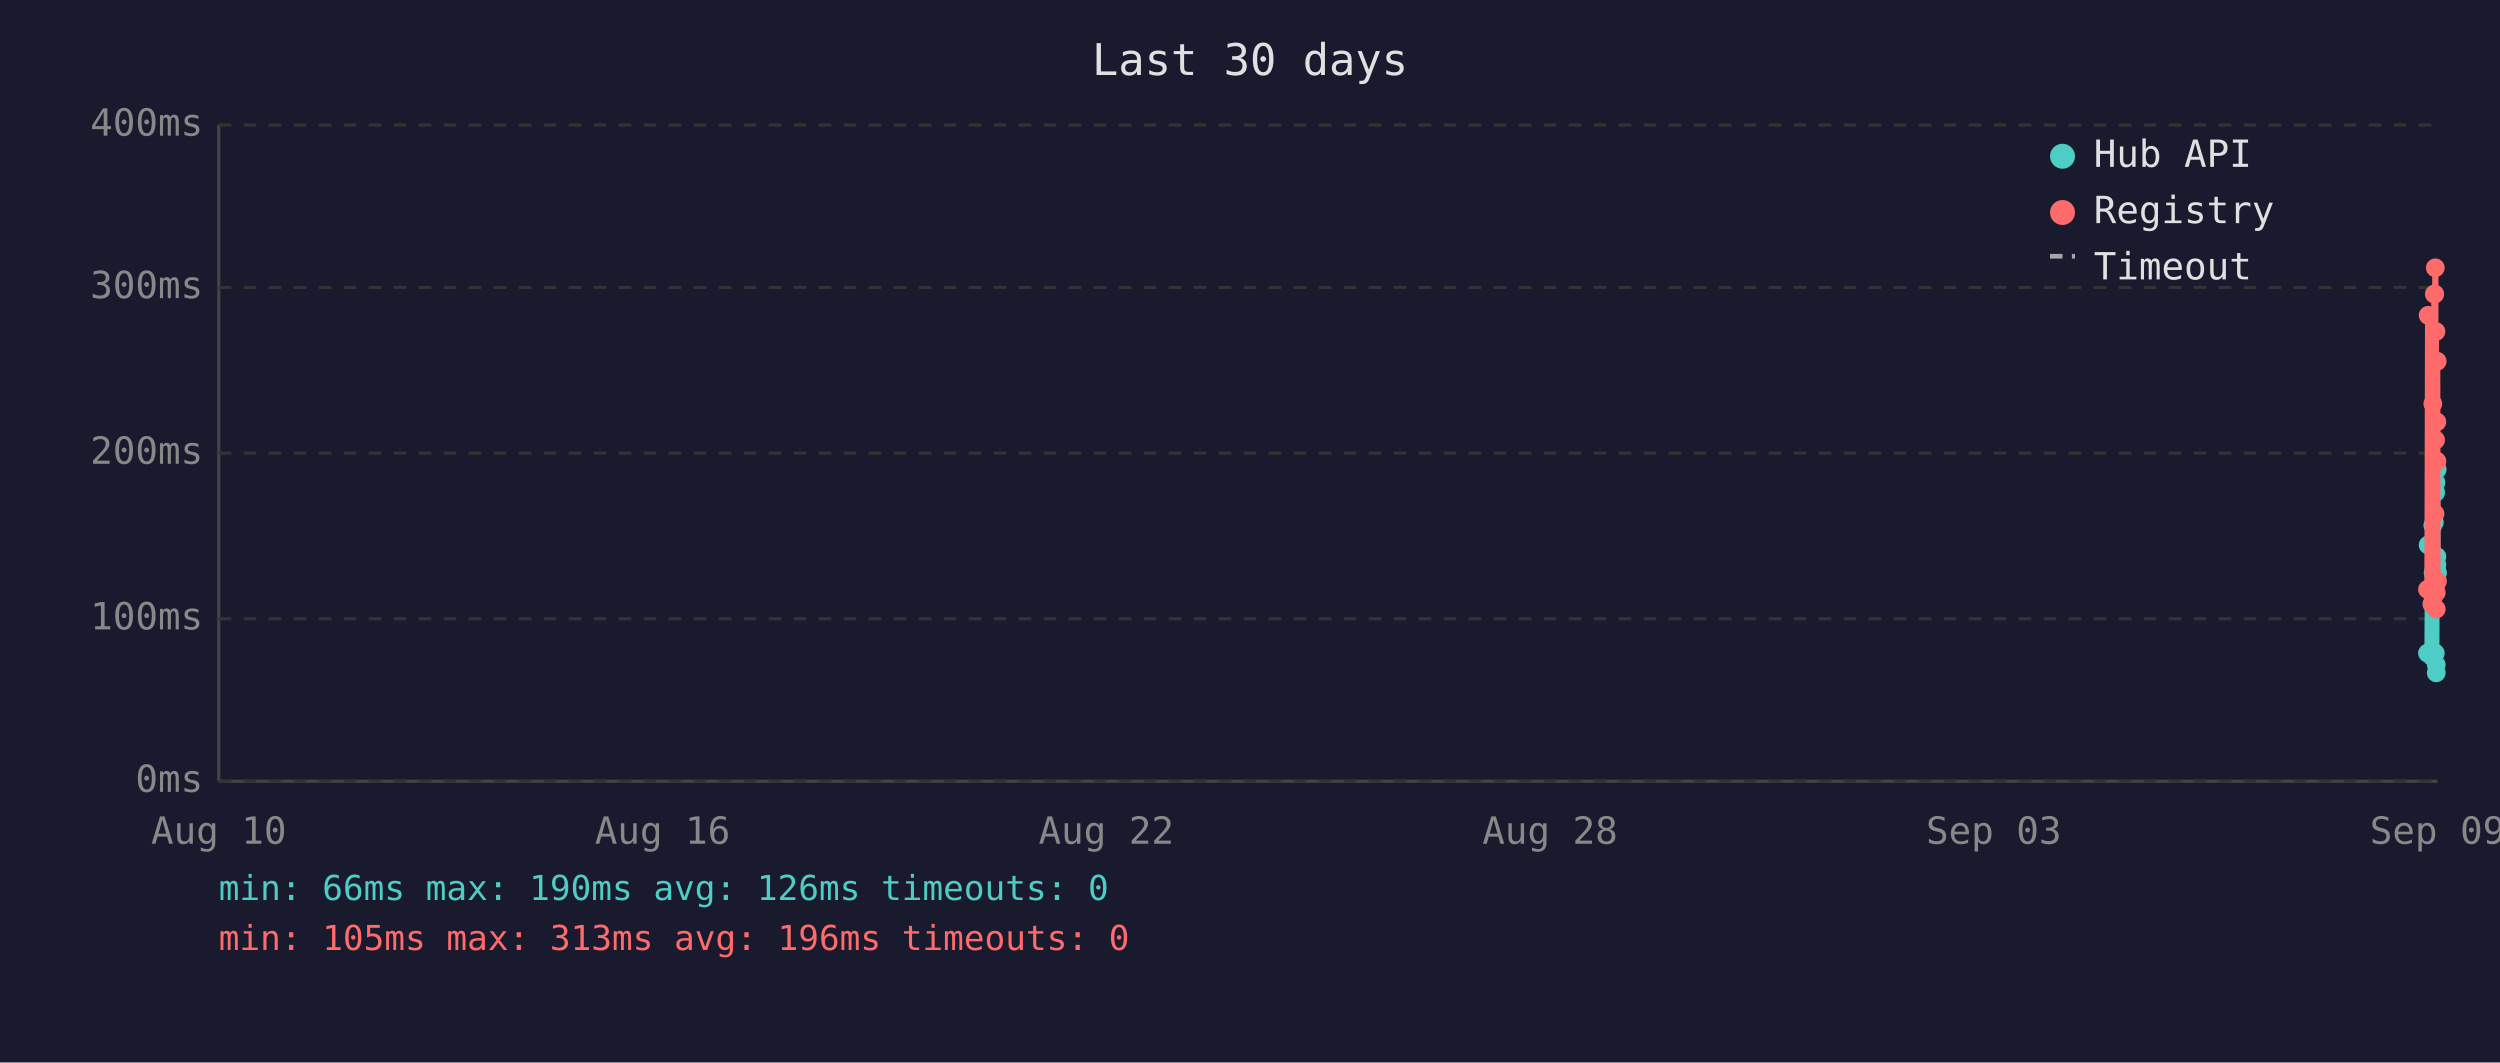
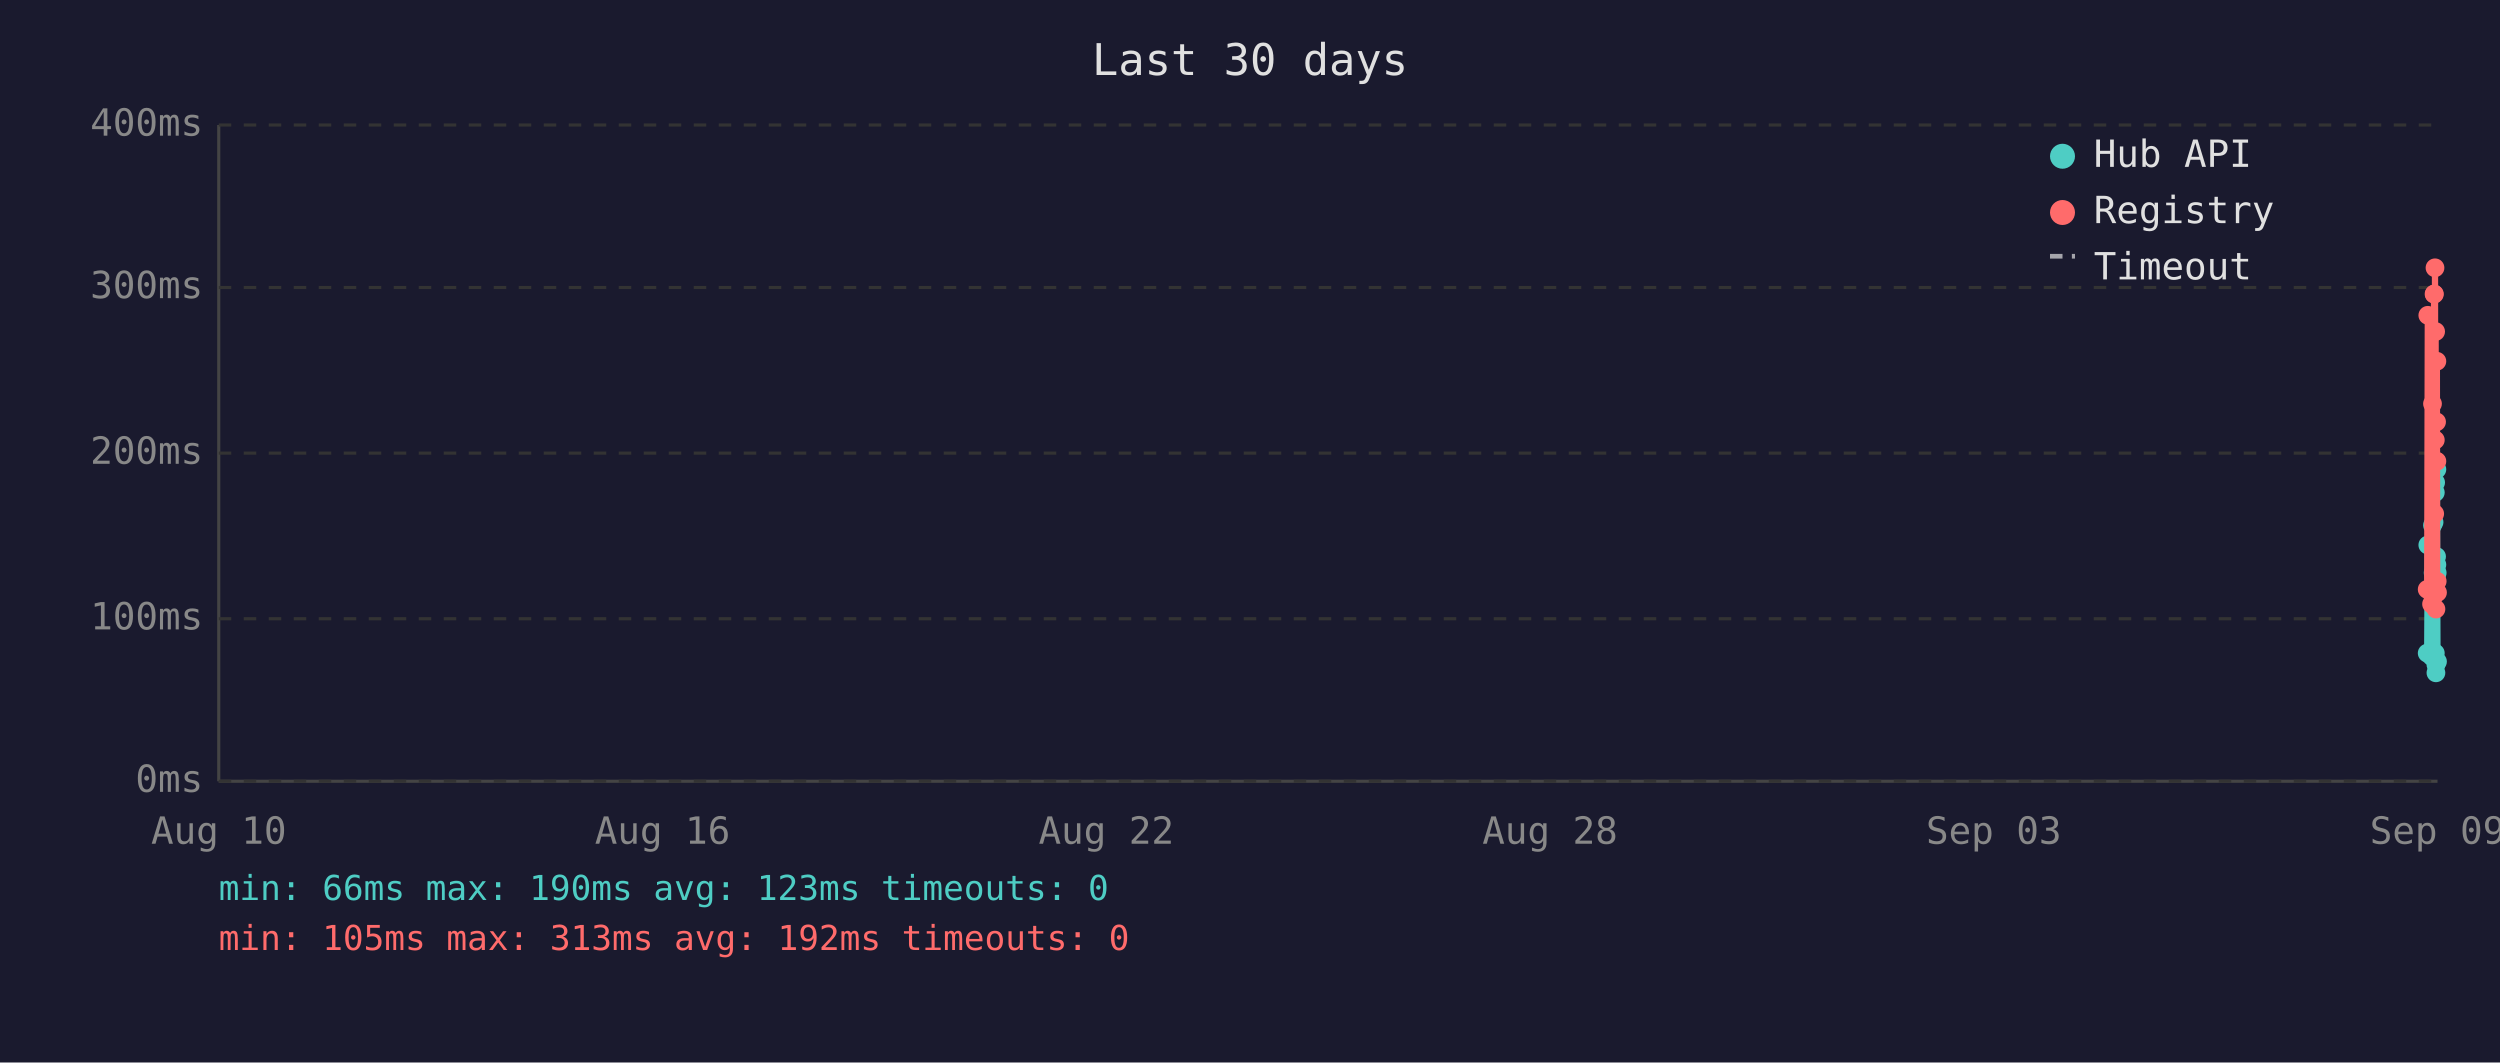
<svg xmlns="http://www.w3.org/2000/svg" viewBox="0 0 800 340" font-family="monospace" font-size="12">
  <rect width="800" height="340" fill="#1a1a2e" />
  <text x="400" y="24" fill="#e0e0e0" font-size="14" text-anchor="middle">Last 30 days</text>
  <line x1="70" y1="40" x2="70" y2="250" stroke="#444" stroke-width="1" />
  <line x1="70" y1="250" x2="780" y2="250" stroke="#444" stroke-width="1" />
  <line x1="70" y1="250" x2="780" y2="250" stroke="#333" stroke-width="1" stroke-dasharray="4" />
  <text x="65" y="250" fill="#888" text-anchor="end" dominant-baseline="middle">0ms</text>
  <line x1="70" y1="198" x2="780" y2="198" stroke="#333" stroke-width="1" stroke-dasharray="4" />
  <text x="65" y="198" fill="#888" text-anchor="end" dominant-baseline="middle">100ms</text>
  <line x1="70" y1="145" x2="780" y2="145" stroke="#333" stroke-width="1" stroke-dasharray="4" />
  <text x="65" y="145" fill="#888" text-anchor="end" dominant-baseline="middle">200ms</text>
  <line x1="70" y1="92" x2="780" y2="92" stroke="#333" stroke-width="1" stroke-dasharray="4" />
  <text x="65" y="92" fill="#888" text-anchor="end" dominant-baseline="middle">300ms</text>
  <line x1="70" y1="40" x2="780" y2="40" stroke="#333" stroke-width="1" stroke-dasharray="4" />
  <text x="65" y="40" fill="#888" text-anchor="end" dominant-baseline="middle">400ms</text>
  <text x="70" y="270" fill="#888" text-anchor="middle">Aug 10</text>
  <text x="212" y="270" fill="#888" text-anchor="middle">Aug 16</text>
  <text x="354" y="270" fill="#888" text-anchor="middle">Aug 22</text>
  <text x="496" y="270" fill="#888" text-anchor="middle">Aug 28</text>
  <text x="638" y="270" fill="#888" text-anchor="middle">Sep 03</text>
  <text x="780" y="270" fill="#888" text-anchor="middle">Sep 09</text>
-   <polyline points="776.8,209.0 777.0,174.4 778.2,210.1 778.5,168.1 778.6,183.3 779.0,167.1 779.1,180.7 779.2,185.4 779.3,187.5 779.3,209.0 779.4,157.6 779.5,154.4 779.6,215.3 779.6,212.7 779.7,184.4 779.8,178.1 779.8,180.7 779.9,150.2 780.0,183.3" fill="none" stroke="#4ecdc4" stroke-width="2" opacity="1" />
-   <circle cx="776.8" cy="209.0" r="3" fill="#4ecdc4" />
-   <circle cx="777.0" cy="174.4" r="3" fill="#4ecdc4" />
-   <circle cx="778.2" cy="210.1" r="3" fill="#4ecdc4" />
-   <circle cx="778.5" cy="168.1" r="3" fill="#4ecdc4" />
+   <polyline points="776.7,209.0 776.9,174.4 778.1,210.1 778.4,168.1 778.6,183.3 778.9,167.1 779.0,180.7 779.1,185.4 779.2,187.5 779.3,209.0 779.3,157.6 779.4,154.4 779.5,215.3 779.5,212.7 779.6,184.4 779.7,178.1 779.8,180.7 779.8,150.2 779.9,183.3 780.0,211.7" fill="none" stroke="#4ecdc4" stroke-width="2" opacity="1" />
+   <circle cx="776.7" cy="209.0" r="3" fill="#4ecdc4" />
+   <circle cx="776.9" cy="174.4" r="3" fill="#4ecdc4" />
+   <circle cx="778.1" cy="210.1" r="3" fill="#4ecdc4" />
+   <circle cx="778.4" cy="168.1" r="3" fill="#4ecdc4" />
  <circle cx="778.6" cy="183.3" r="3" fill="#4ecdc4" />
-   <circle cx="779.0" cy="167.1" r="3" fill="#4ecdc4" />
-   <circle cx="779.1" cy="180.7" r="3" fill="#4ecdc4" />
-   <circle cx="779.2" cy="185.4" r="3" fill="#4ecdc4" />
-   <circle cx="779.3" cy="187.5" r="3" fill="#4ecdc4" />
+   <circle cx="778.9" cy="167.1" r="3" fill="#4ecdc4" />
+   <circle cx="779.0" cy="180.7" r="3" fill="#4ecdc4" />
+   <circle cx="779.1" cy="185.4" r="3" fill="#4ecdc4" />
+   <circle cx="779.2" cy="187.5" r="3" fill="#4ecdc4" />
  <circle cx="779.3" cy="209.0" r="3" fill="#4ecdc4" />
-   <circle cx="779.4" cy="157.6" r="3" fill="#4ecdc4" />
-   <circle cx="779.5" cy="154.4" r="3" fill="#4ecdc4" />
-   <circle cx="779.6" cy="215.3" r="3" fill="#4ecdc4" />
-   <circle cx="779.6" cy="212.7" r="3" fill="#4ecdc4" />
-   <circle cx="779.7" cy="184.4" r="3" fill="#4ecdc4" />
-   <circle cx="779.8" cy="178.1" r="3" fill="#4ecdc4" />
+   <circle cx="779.3" cy="157.6" r="3" fill="#4ecdc4" />
+   <circle cx="779.4" cy="154.4" r="3" fill="#4ecdc4" />
+   <circle cx="779.5" cy="215.3" r="3" fill="#4ecdc4" />
+   <circle cx="779.5" cy="212.7" r="3" fill="#4ecdc4" />
+   <circle cx="779.6" cy="184.4" r="3" fill="#4ecdc4" />
+   <circle cx="779.7" cy="178.1" r="3" fill="#4ecdc4" />
  <circle cx="779.8" cy="180.7" r="3" fill="#4ecdc4" />
-   <circle cx="779.9" cy="150.2" r="3" fill="#4ecdc4" />
-   <circle cx="780.0" cy="183.3" r="3" fill="#4ecdc4" />
-   <polyline points="776.8,188.6 777.0,100.9 778.2,193.3 778.5,129.2 778.6,191.2 779.0,94.1 779.1,94.1 779.2,164.4 779.3,85.7 779.3,186.5 779.4,140.8 779.5,106.1 779.6,194.9 779.6,189.6 779.7,147.6 779.8,135.0 779.8,147.6 779.9,115.6 780.0,186.0" fill="none" stroke="#ff6b6b" stroke-width="2" opacity="1" />
-   <circle cx="776.8" cy="188.6" r="3" fill="#ff6b6b" />
-   <circle cx="777.0" cy="100.9" r="3" fill="#ff6b6b" />
-   <circle cx="778.2" cy="193.3" r="3" fill="#ff6b6b" />
-   <circle cx="778.5" cy="129.2" r="3" fill="#ff6b6b" />
+   <circle cx="779.8" cy="150.2" r="3" fill="#4ecdc4" />
+   <circle cx="779.9" cy="183.3" r="3" fill="#4ecdc4" />
+   <circle cx="780.0" cy="211.7" r="3" fill="#4ecdc4" />
+   <polyline points="776.7,188.6 776.9,100.9 778.1,193.3 778.4,129.2 778.6,191.2 778.9,94.1 779.0,94.1 779.1,164.4 779.2,85.7 779.3,186.5 779.3,140.8 779.4,106.1 779.5,194.9 779.5,189.6 779.6,147.6 779.7,135.0 779.8,147.6 779.8,115.6 779.9,186.0 780.0,189.6" fill="none" stroke="#ff6b6b" stroke-width="2" opacity="1" />
+   <circle cx="776.7" cy="188.6" r="3" fill="#ff6b6b" />
+   <circle cx="776.9" cy="100.9" r="3" fill="#ff6b6b" />
+   <circle cx="778.1" cy="193.3" r="3" fill="#ff6b6b" />
+   <circle cx="778.4" cy="129.2" r="3" fill="#ff6b6b" />
  <circle cx="778.6" cy="191.2" r="3" fill="#ff6b6b" />
+   <circle cx="778.9" cy="94.1" r="3" fill="#ff6b6b" />
  <circle cx="779.0" cy="94.1" r="3" fill="#ff6b6b" />
-   <circle cx="779.1" cy="94.1" r="3" fill="#ff6b6b" />
-   <circle cx="779.2" cy="164.4" r="3" fill="#ff6b6b" />
-   <circle cx="779.3" cy="85.7" r="3" fill="#ff6b6b" />
+   <circle cx="779.1" cy="164.4" r="3" fill="#ff6b6b" />
+   <circle cx="779.2" cy="85.7" r="3" fill="#ff6b6b" />
  <circle cx="779.3" cy="186.5" r="3" fill="#ff6b6b" />
-   <circle cx="779.4" cy="140.8" r="3" fill="#ff6b6b" />
-   <circle cx="779.5" cy="106.1" r="3" fill="#ff6b6b" />
-   <circle cx="779.6" cy="194.9" r="3" fill="#ff6b6b" />
-   <circle cx="779.6" cy="189.6" r="3" fill="#ff6b6b" />
-   <circle cx="779.7" cy="147.6" r="3" fill="#ff6b6b" />
-   <circle cx="779.8" cy="135.0" r="3" fill="#ff6b6b" />
+   <circle cx="779.3" cy="140.8" r="3" fill="#ff6b6b" />
+   <circle cx="779.4" cy="106.1" r="3" fill="#ff6b6b" />
+   <circle cx="779.5" cy="194.9" r="3" fill="#ff6b6b" />
+   <circle cx="779.5" cy="189.6" r="3" fill="#ff6b6b" />
+   <circle cx="779.6" cy="147.6" r="3" fill="#ff6b6b" />
+   <circle cx="779.7" cy="135.0" r="3" fill="#ff6b6b" />
  <circle cx="779.8" cy="147.6" r="3" fill="#ff6b6b" />
-   <circle cx="779.9" cy="115.6" r="3" fill="#ff6b6b" />
-   <circle cx="780.0" cy="186.0" r="3" fill="#ff6b6b" />
+   <circle cx="779.8" cy="115.6" r="3" fill="#ff6b6b" />
+   <circle cx="779.9" cy="186.0" r="3" fill="#ff6b6b" />
+   <circle cx="780.0" cy="189.6" r="3" fill="#ff6b6b" />
  <circle cx="660" cy="50" r="4" fill="#4ecdc4" />
  <text x="670" y="50" fill="#e0e0e0" dominant-baseline="middle">Hub API</text>
  <circle cx="660" cy="68" r="4" fill="#ff6b6b" />
  <text x="670" y="68" fill="#e0e0e0" dominant-baseline="middle">Registry</text>
  <line x1="656" y1="82" x2="664" y2="82" stroke="#e0e0e0" stroke-width="1.5" stroke-dasharray="4,3" opacity="0.7" />
  <text x="670" y="86" fill="#e0e0e0" dominant-baseline="middle">Timeout</text>
-   <text x="70" y="288" fill="#4ecdc4" font-size="11">min: 66ms  max: 190ms  avg: 126ms  timeouts: 0</text>
-   <text x="70" y="304" fill="#ff6b6b" font-size="11">min: 105ms  max: 313ms  avg: 196ms  timeouts: 0</text>
+   <text x="70" y="288" fill="#4ecdc4" font-size="11">min: 66ms  max: 190ms  avg: 123ms  timeouts: 0</text>
+   <text x="70" y="304" fill="#ff6b6b" font-size="11">min: 105ms  max: 313ms  avg: 192ms  timeouts: 0</text>
</svg>
